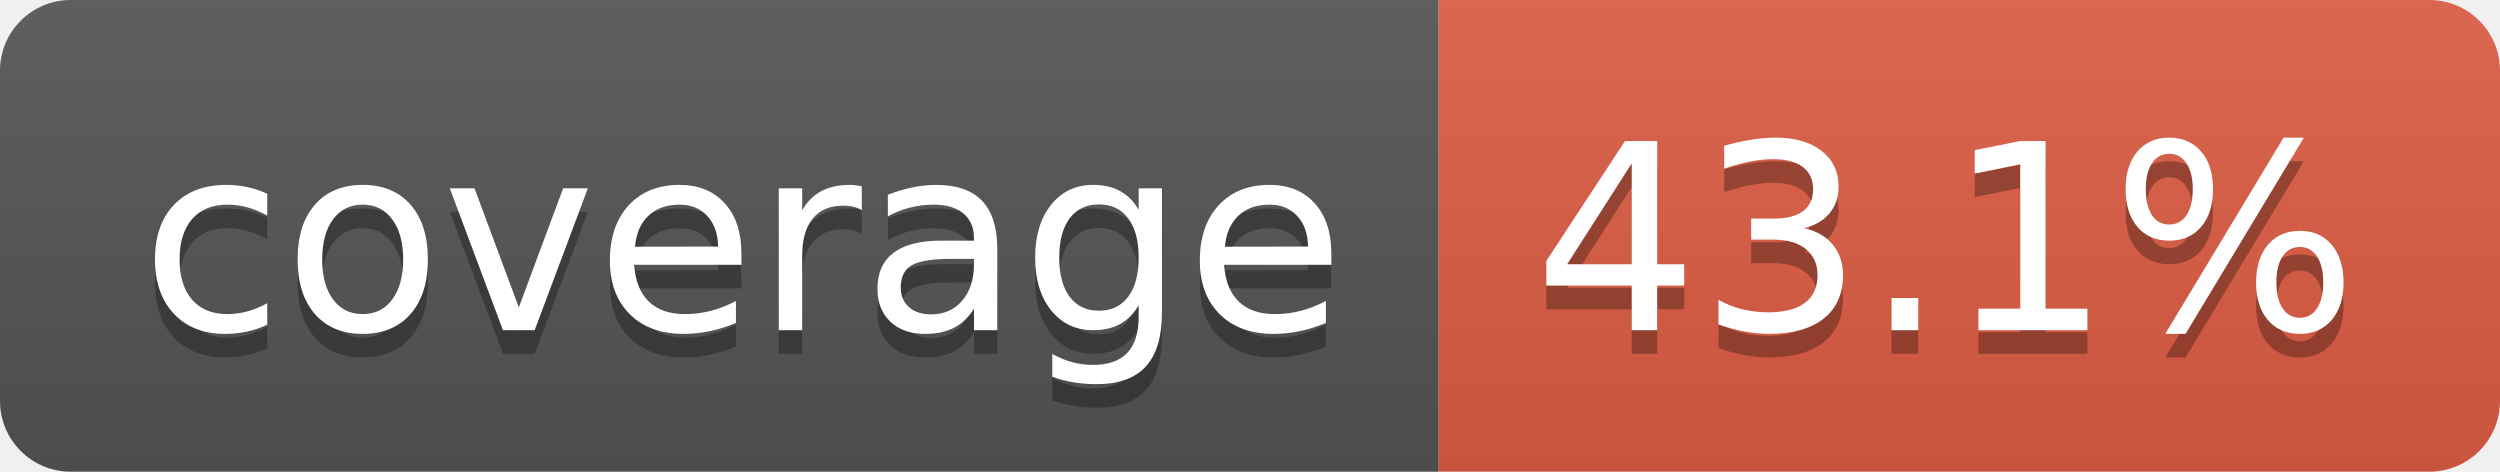
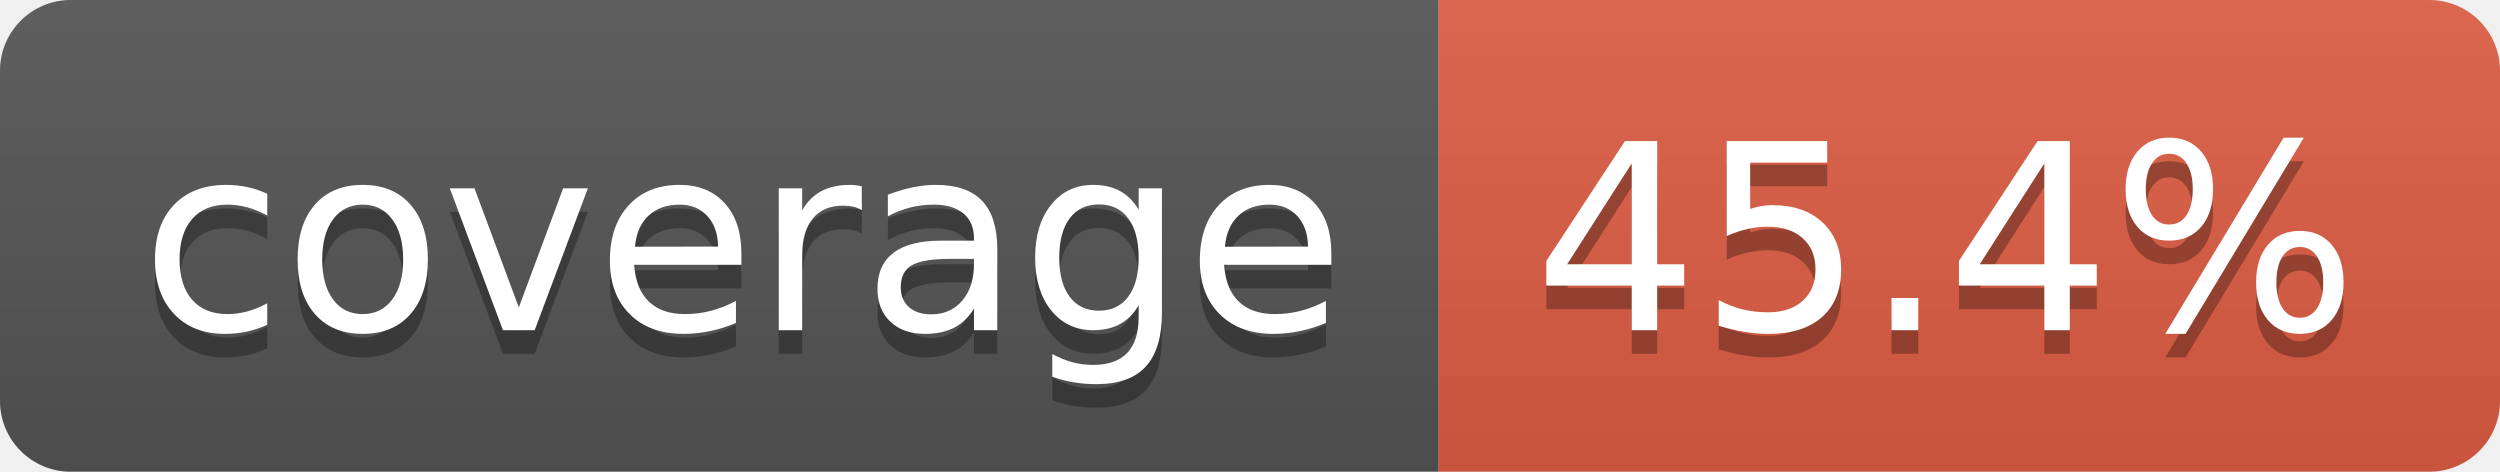
- <svg xmlns="http://www.w3.org/2000/svg" width="106" height="20" role="img" aria-label="coverage: 43.1%">
+ <svg xmlns="http://www.w3.org/2000/svg" width="106" height="20" role="img" aria-label="coverage: 45.4%">
  <linearGradient id="s" x2="0" y2="100%">
    <stop offset="0" stop-color="#bbb" stop-opacity=".1" />
    <stop offset="1" stop-opacity=".1" />
  </linearGradient>
  <clipPath id="r">
    <rect width="106" height="20" rx="3" fill="#fff" />
  </clipPath>
  <g clip-path="url(#r)">
    <rect width="61" height="20" fill="#555" />
    <rect x="61" width="45" height="20" fill="#e05d44" />
    <rect width="106" height="20" fill="url(#s)" />
  </g>
  <g fill="#fff" text-anchor="middle" font-family="Verdana,Geneva,DejaVu Sans,sans-serif" text-rendering="geometricPrecision" font-size="110">
    <text aria-hidden="true" x="315" y="150" fill="#010101" fill-opacity=".3" transform="scale(.1)" textLength="510">coverage</text>
    <text x="315" y="140" transform="scale(.1)" fill="#fff" textLength="510">coverage</text>
-     <text aria-hidden="true" x="825" y="150" fill="#010101" fill-opacity=".3" transform="scale(.1)" textLength="350">43.1%</text>
-     <text x="825" y="140" transform="scale(.1)" fill="#fff" textLength="350">43.1%</text>
+     <text aria-hidden="true" x="825" y="150" fill="#010101" fill-opacity=".3" transform="scale(.1)" textLength="350">45.4%</text>
+     <text x="825" y="140" transform="scale(.1)" fill="#fff" textLength="350">45.4%</text>
  </g>
</svg>
